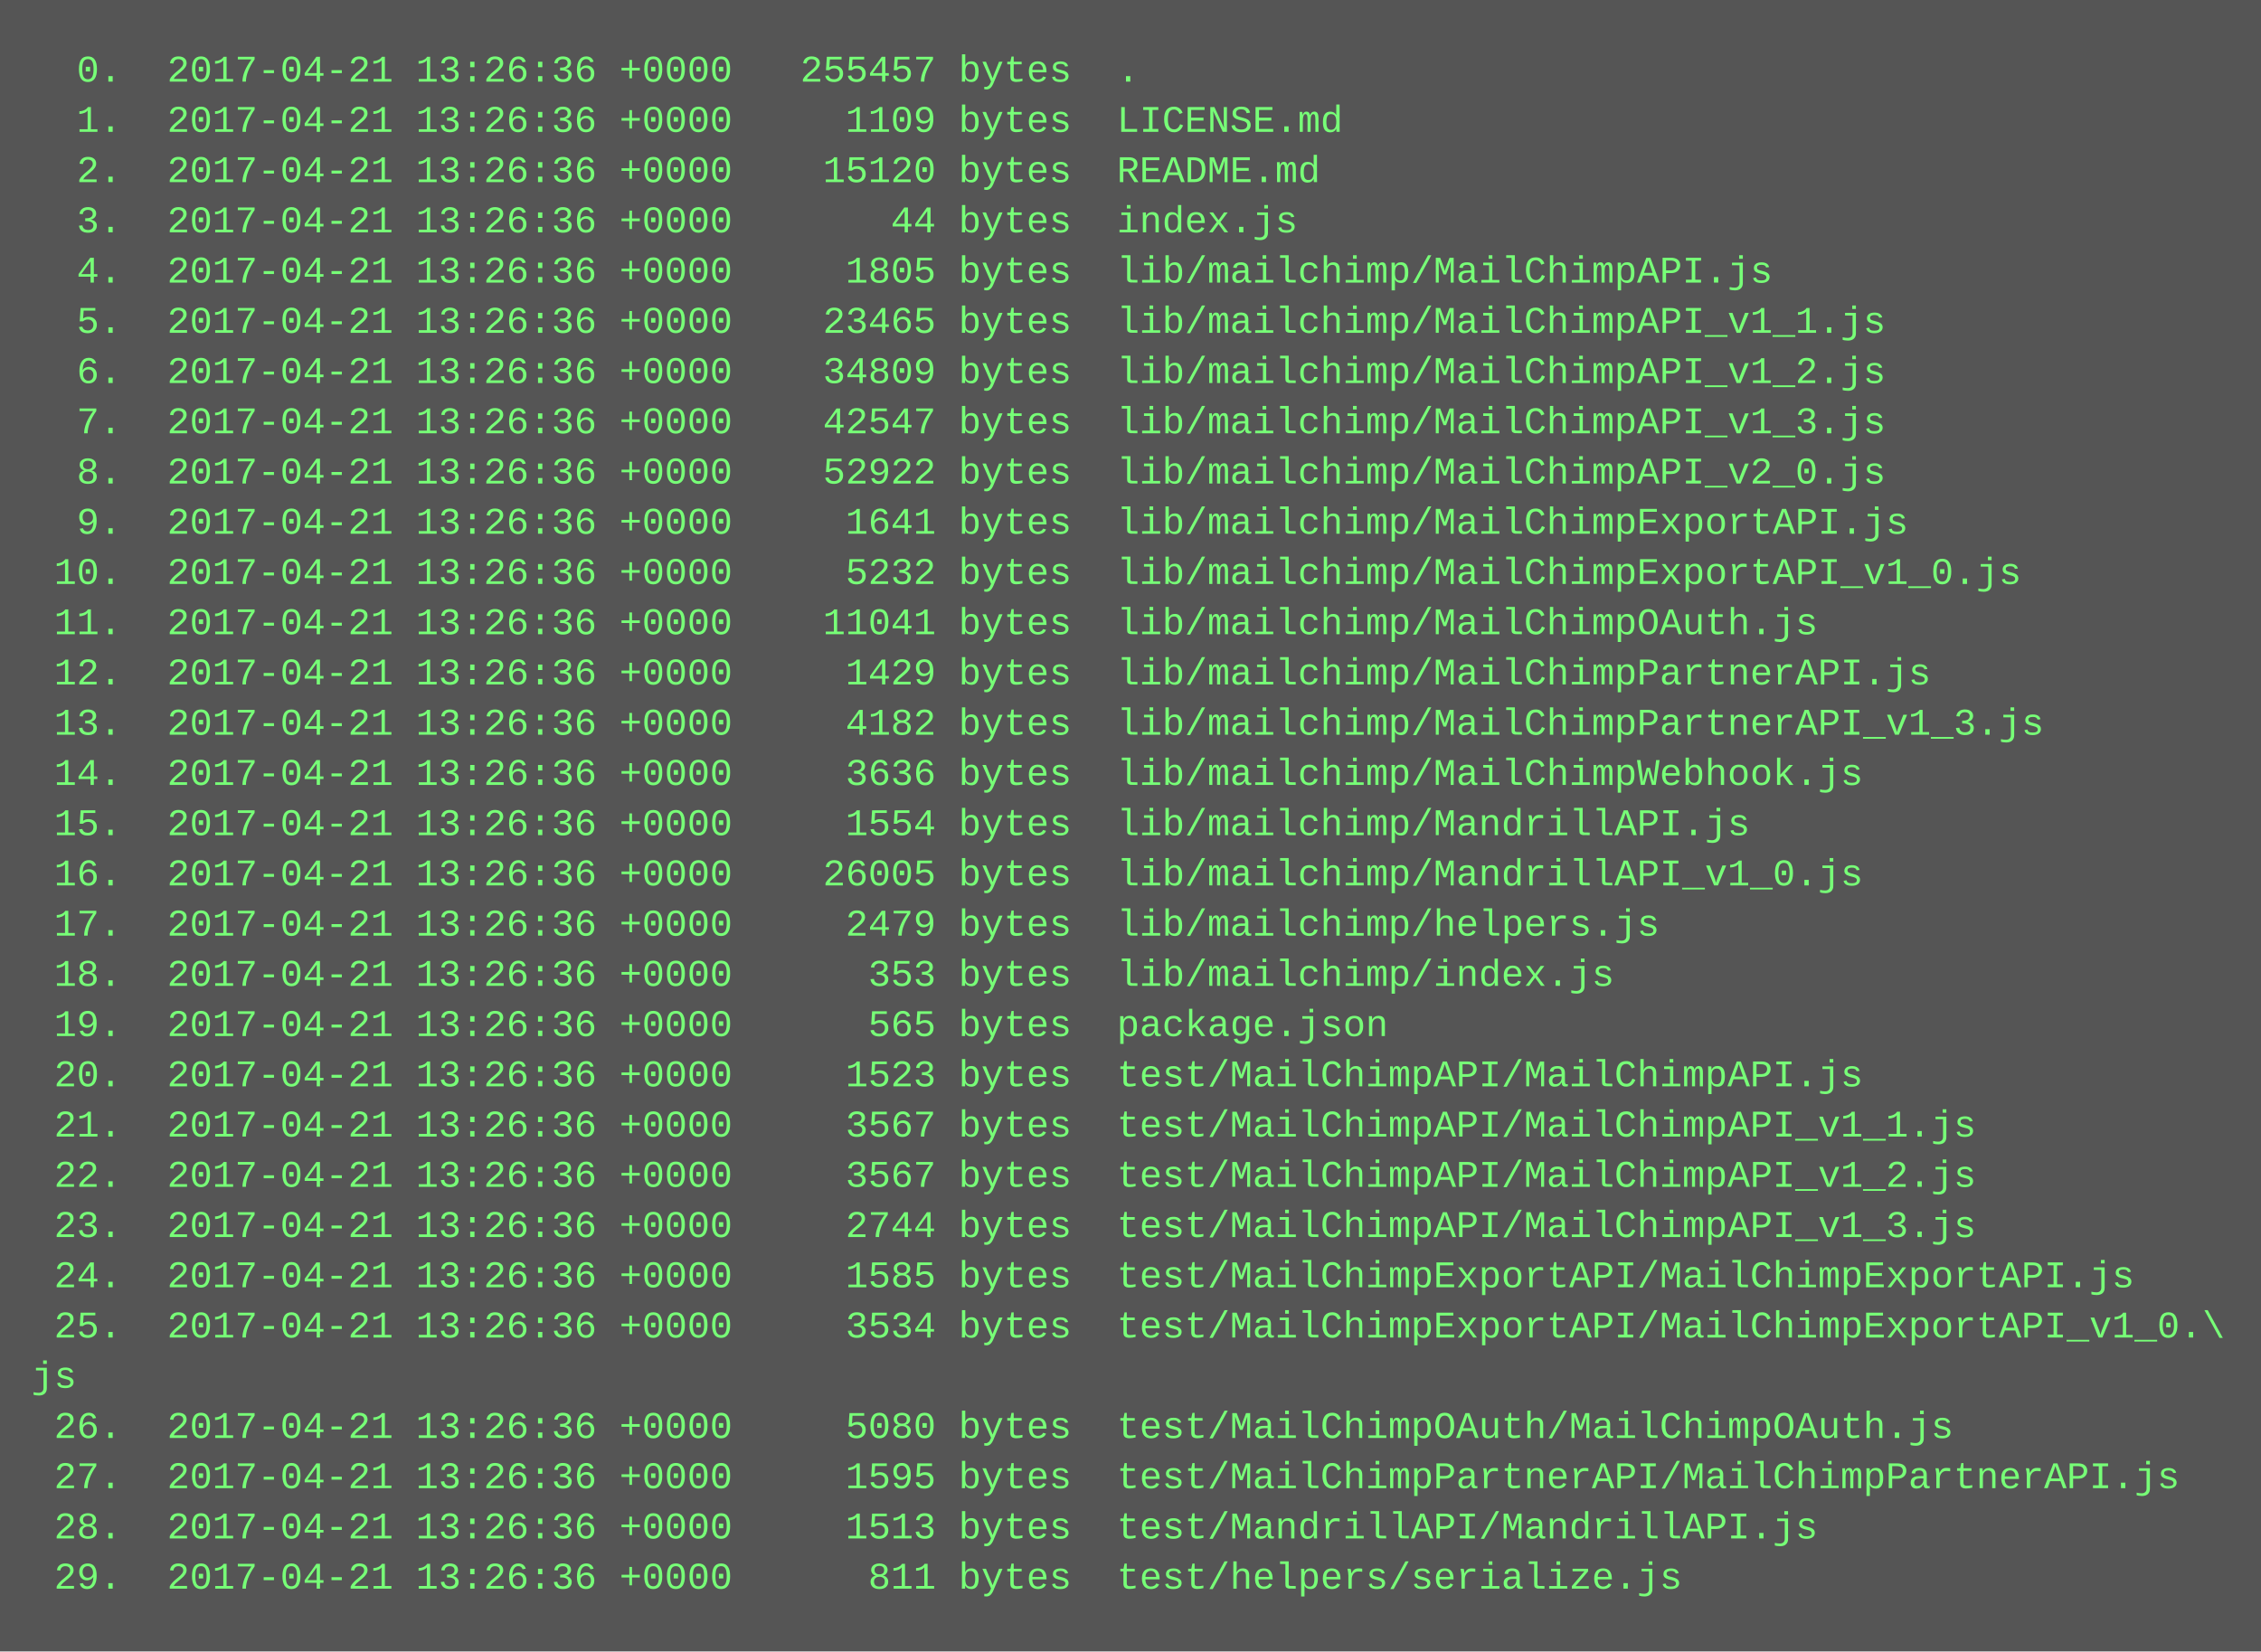
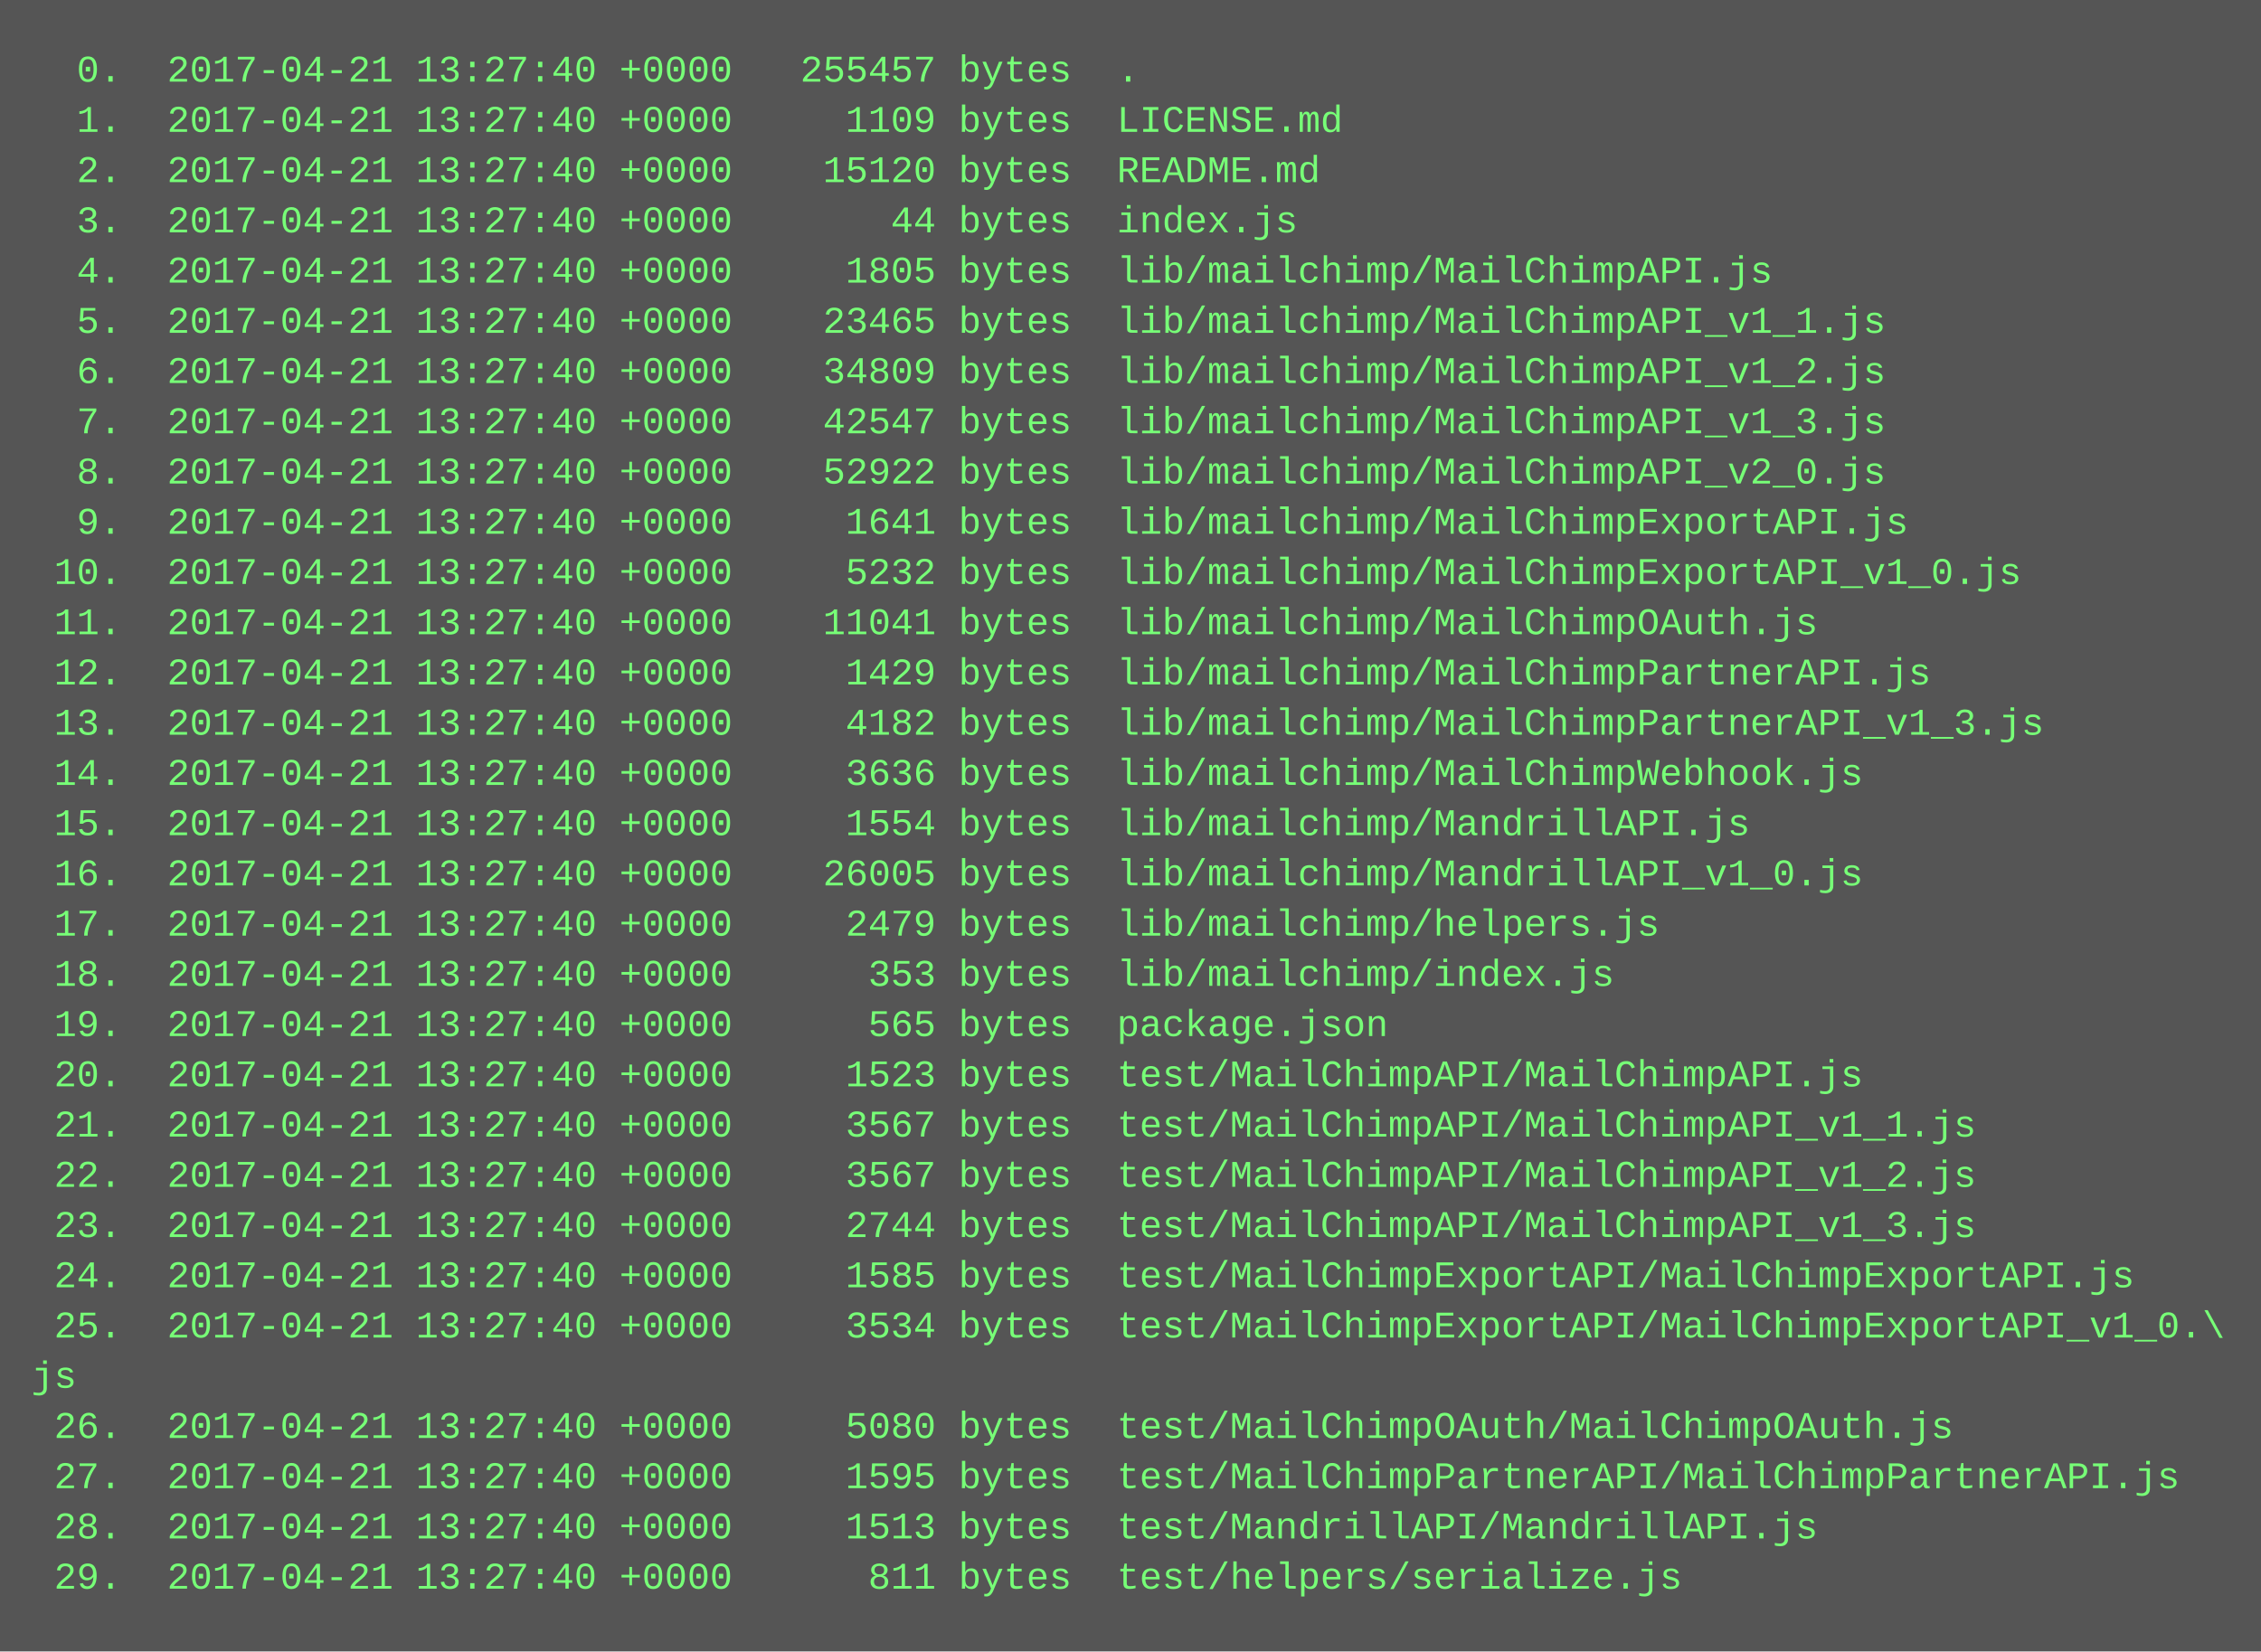
<svg xmlns="http://www.w3.org/2000/svg" height="526" width="720">
  <rect height="526" fill="#555" width="720" />
  <text fill="#7f7" font-family="Courier New" font-size="12" xml:space="preserve">
-     <tspan x="10" y="26">  0.  2017-04-21 13:26:36 +0000   255457 bytes  .</tspan>
-     <tspan x="10" y="42">  1.  2017-04-21 13:26:36 +0000     1109 bytes  LICENSE.md</tspan>
-     <tspan x="10" y="58">  2.  2017-04-21 13:26:36 +0000    15120 bytes  README.md</tspan>
-     <tspan x="10" y="74">  3.  2017-04-21 13:26:36 +0000       44 bytes  index.js</tspan>
-     <tspan x="10" y="90">  4.  2017-04-21 13:26:36 +0000     1805 bytes  lib/mailchimp/MailChimpAPI.js</tspan>
-     <tspan x="10" y="106">  5.  2017-04-21 13:26:36 +0000    23465 bytes  lib/mailchimp/MailChimpAPI_v1_1.js</tspan>
-     <tspan x="10" y="122">  6.  2017-04-21 13:26:36 +0000    34809 bytes  lib/mailchimp/MailChimpAPI_v1_2.js</tspan>
-     <tspan x="10" y="138">  7.  2017-04-21 13:26:36 +0000    42547 bytes  lib/mailchimp/MailChimpAPI_v1_3.js</tspan>
-     <tspan x="10" y="154">  8.  2017-04-21 13:26:36 +0000    52922 bytes  lib/mailchimp/MailChimpAPI_v2_0.js</tspan>
-     <tspan x="10" y="170">  9.  2017-04-21 13:26:36 +0000     1641 bytes  lib/mailchimp/MailChimpExportAPI.js</tspan>
-     <tspan x="10" y="186"> 10.  2017-04-21 13:26:36 +0000     5232 bytes  lib/mailchimp/MailChimpExportAPI_v1_0.js</tspan>
-     <tspan x="10" y="202"> 11.  2017-04-21 13:26:36 +0000    11041 bytes  lib/mailchimp/MailChimpOAuth.js</tspan>
-     <tspan x="10" y="218"> 12.  2017-04-21 13:26:36 +0000     1429 bytes  lib/mailchimp/MailChimpPartnerAPI.js</tspan>
-     <tspan x="10" y="234"> 13.  2017-04-21 13:26:36 +0000     4182 bytes  lib/mailchimp/MailChimpPartnerAPI_v1_3.js</tspan>
-     <tspan x="10" y="250"> 14.  2017-04-21 13:26:36 +0000     3636 bytes  lib/mailchimp/MailChimpWebhook.js</tspan>
-     <tspan x="10" y="266"> 15.  2017-04-21 13:26:36 +0000     1554 bytes  lib/mailchimp/MandrillAPI.js</tspan>
-     <tspan x="10" y="282"> 16.  2017-04-21 13:26:36 +0000    26005 bytes  lib/mailchimp/MandrillAPI_v1_0.js</tspan>
-     <tspan x="10" y="298"> 17.  2017-04-21 13:26:36 +0000     2479 bytes  lib/mailchimp/helpers.js</tspan>
-     <tspan x="10" y="314"> 18.  2017-04-21 13:26:36 +0000      353 bytes  lib/mailchimp/index.js</tspan>
-     <tspan x="10" y="330"> 19.  2017-04-21 13:26:36 +0000      565 bytes  package.json</tspan>
-     <tspan x="10" y="346"> 20.  2017-04-21 13:26:36 +0000     1523 bytes  test/MailChimpAPI/MailChimpAPI.js</tspan>
-     <tspan x="10" y="362"> 21.  2017-04-21 13:26:36 +0000     3567 bytes  test/MailChimpAPI/MailChimpAPI_v1_1.js</tspan>
-     <tspan x="10" y="378"> 22.  2017-04-21 13:26:36 +0000     3567 bytes  test/MailChimpAPI/MailChimpAPI_v1_2.js</tspan>
-     <tspan x="10" y="394"> 23.  2017-04-21 13:26:36 +0000     2744 bytes  test/MailChimpAPI/MailChimpAPI_v1_3.js</tspan>
-     <tspan x="10" y="410"> 24.  2017-04-21 13:26:36 +0000     1585 bytes  test/MailChimpExportAPI/MailChimpExportAPI.js</tspan>
-     <tspan x="10" y="426"> 25.  2017-04-21 13:26:36 +0000     3534 bytes  test/MailChimpExportAPI/MailChimpExportAPI_v1_0.\</tspan>
+     <tspan x="10" y="26">  0.  2017-04-21 13:27:40 +0000   255457 bytes  .</tspan>
+     <tspan x="10" y="42">  1.  2017-04-21 13:27:40 +0000     1109 bytes  LICENSE.md</tspan>
+     <tspan x="10" y="58">  2.  2017-04-21 13:27:40 +0000    15120 bytes  README.md</tspan>
+     <tspan x="10" y="74">  3.  2017-04-21 13:27:40 +0000       44 bytes  index.js</tspan>
+     <tspan x="10" y="90">  4.  2017-04-21 13:27:40 +0000     1805 bytes  lib/mailchimp/MailChimpAPI.js</tspan>
+     <tspan x="10" y="106">  5.  2017-04-21 13:27:40 +0000    23465 bytes  lib/mailchimp/MailChimpAPI_v1_1.js</tspan>
+     <tspan x="10" y="122">  6.  2017-04-21 13:27:40 +0000    34809 bytes  lib/mailchimp/MailChimpAPI_v1_2.js</tspan>
+     <tspan x="10" y="138">  7.  2017-04-21 13:27:40 +0000    42547 bytes  lib/mailchimp/MailChimpAPI_v1_3.js</tspan>
+     <tspan x="10" y="154">  8.  2017-04-21 13:27:40 +0000    52922 bytes  lib/mailchimp/MailChimpAPI_v2_0.js</tspan>
+     <tspan x="10" y="170">  9.  2017-04-21 13:27:40 +0000     1641 bytes  lib/mailchimp/MailChimpExportAPI.js</tspan>
+     <tspan x="10" y="186"> 10.  2017-04-21 13:27:40 +0000     5232 bytes  lib/mailchimp/MailChimpExportAPI_v1_0.js</tspan>
+     <tspan x="10" y="202"> 11.  2017-04-21 13:27:40 +0000    11041 bytes  lib/mailchimp/MailChimpOAuth.js</tspan>
+     <tspan x="10" y="218"> 12.  2017-04-21 13:27:40 +0000     1429 bytes  lib/mailchimp/MailChimpPartnerAPI.js</tspan>
+     <tspan x="10" y="234"> 13.  2017-04-21 13:27:40 +0000     4182 bytes  lib/mailchimp/MailChimpPartnerAPI_v1_3.js</tspan>
+     <tspan x="10" y="250"> 14.  2017-04-21 13:27:40 +0000     3636 bytes  lib/mailchimp/MailChimpWebhook.js</tspan>
+     <tspan x="10" y="266"> 15.  2017-04-21 13:27:40 +0000     1554 bytes  lib/mailchimp/MandrillAPI.js</tspan>
+     <tspan x="10" y="282"> 16.  2017-04-21 13:27:40 +0000    26005 bytes  lib/mailchimp/MandrillAPI_v1_0.js</tspan>
+     <tspan x="10" y="298"> 17.  2017-04-21 13:27:40 +0000     2479 bytes  lib/mailchimp/helpers.js</tspan>
+     <tspan x="10" y="314"> 18.  2017-04-21 13:27:40 +0000      353 bytes  lib/mailchimp/index.js</tspan>
+     <tspan x="10" y="330"> 19.  2017-04-21 13:27:40 +0000      565 bytes  package.json</tspan>
+     <tspan x="10" y="346"> 20.  2017-04-21 13:27:40 +0000     1523 bytes  test/MailChimpAPI/MailChimpAPI.js</tspan>
+     <tspan x="10" y="362"> 21.  2017-04-21 13:27:40 +0000     3567 bytes  test/MailChimpAPI/MailChimpAPI_v1_1.js</tspan>
+     <tspan x="10" y="378"> 22.  2017-04-21 13:27:40 +0000     3567 bytes  test/MailChimpAPI/MailChimpAPI_v1_2.js</tspan>
+     <tspan x="10" y="394"> 23.  2017-04-21 13:27:40 +0000     2744 bytes  test/MailChimpAPI/MailChimpAPI_v1_3.js</tspan>
+     <tspan x="10" y="410"> 24.  2017-04-21 13:27:40 +0000     1585 bytes  test/MailChimpExportAPI/MailChimpExportAPI.js</tspan>
+     <tspan x="10" y="426"> 25.  2017-04-21 13:27:40 +0000     3534 bytes  test/MailChimpExportAPI/MailChimpExportAPI_v1_0.\</tspan>
    <tspan x="10" y="442">js</tspan>
-     <tspan x="10" y="458"> 26.  2017-04-21 13:26:36 +0000     5080 bytes  test/MailChimpOAuth/MailChimpOAuth.js</tspan>
-     <tspan x="10" y="474"> 27.  2017-04-21 13:26:36 +0000     1595 bytes  test/MailChimpPartnerAPI/MailChimpPartnerAPI.js</tspan>
-     <tspan x="10" y="490"> 28.  2017-04-21 13:26:36 +0000     1513 bytes  test/MandrillAPI/MandrillAPI.js</tspan>
-     <tspan x="10" y="506"> 29.  2017-04-21 13:26:36 +0000      811 bytes  test/helpers/serialize.js</tspan>
+     <tspan x="10" y="458"> 26.  2017-04-21 13:27:40 +0000     5080 bytes  test/MailChimpOAuth/MailChimpOAuth.js</tspan>
+     <tspan x="10" y="474"> 27.  2017-04-21 13:27:40 +0000     1595 bytes  test/MailChimpPartnerAPI/MailChimpPartnerAPI.js</tspan>
+     <tspan x="10" y="490"> 28.  2017-04-21 13:27:40 +0000     1513 bytes  test/MandrillAPI/MandrillAPI.js</tspan>
+     <tspan x="10" y="506"> 29.  2017-04-21 13:27:40 +0000      811 bytes  test/helpers/serialize.js</tspan>
  </text>
</svg>
